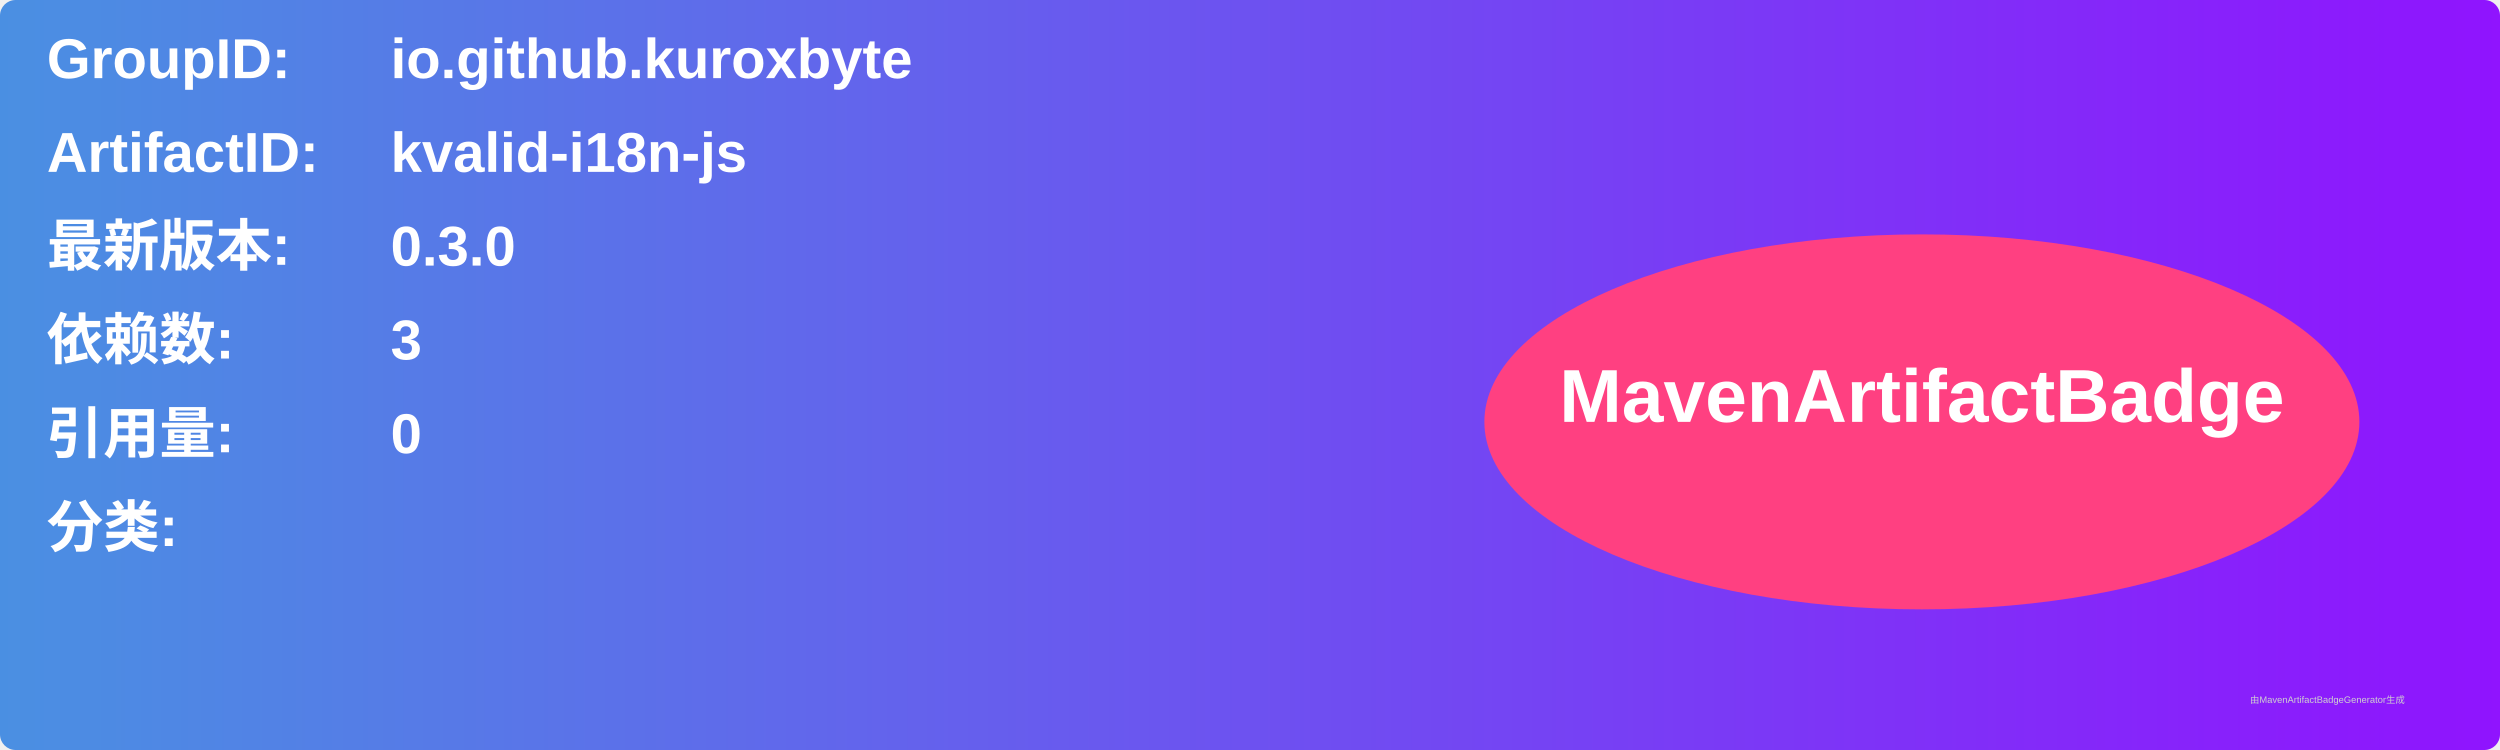
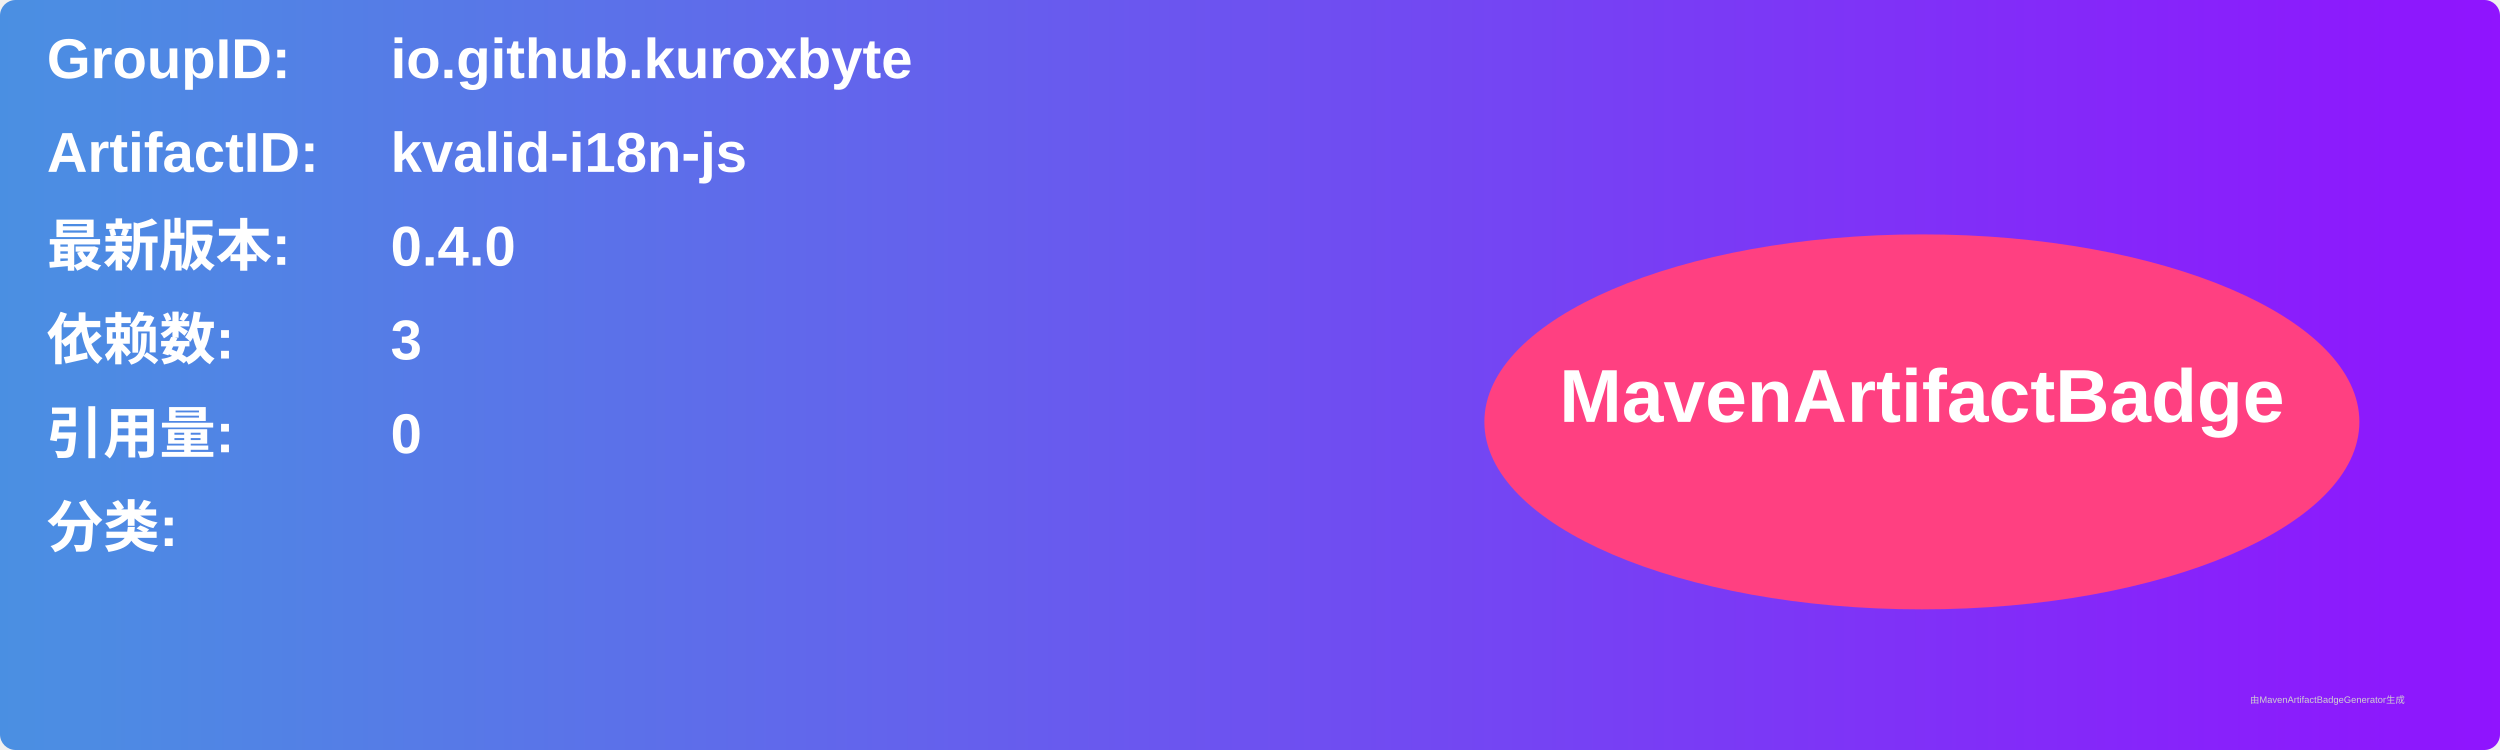
<svg xmlns="http://www.w3.org/2000/svg" width="800" height="240" viewBox="0 0 800 240">
  <linearGradient id="grad" x1="0%" y1="0%" x2="100%" y2="0%">
    <stop offset="0%" stop-color="#4a90e2" />
    <stop offset="100%" stop-color="#9013fe" />
  </linearGradient>
  <rect width="100%" height="100%" rx="5" ry="5" fill="url(#grad)" />
  <g transform="translate(15, 15)">
    <text x="0" y="10" font-family="Arial" font-size="18" fill="white" font-weight="bold" width="260">GroupID:</text>
    <text x="110" y="10" font-family="Arial" font-size="18" fill="white" font-weight="bold" width="460">io.github.kuroxbyte</text>
    <text x="0" y="40" font-family="Arial" font-size="18" fill="white" font-weight="bold" width="260">ArtifactID:</text>
    <text x="110" y="40" font-family="Arial" font-size="18" fill="white" font-weight="bold" width="460">kvalid-i18n-js</text>
    <text x="0" y="70" font-family="Arial" font-size="18" fill="white" font-weight="bold">最新版本:</text>
    <text x="110" y="70" font-family="Arial" font-size="18" fill="white" font-weight="bold">
-       <tspan font-weight="bold">0.3.0</tspan>
+       <tspan font-weight="bold">0.4.0</tspan>
    </text>
    <text x="0" y="100" font-family="Arial" font-size="18" fill="white" font-weight="bold">依赖数: </text>
    <text x="110" y="100" font-family="Arial" font-size="18" fill="white">
      <tspan font-weight="bold">3</tspan>
    </text>
    <text x="0" y="130" font-family="Arial" font-size="18" fill="white" font-weight="bold">引用量: </text>
    <text x="110" y="130" font-family="Arial" font-size="18" fill="white">
      <tspan font-weight="bold">0</tspan>
    </text>
    <text x="0" y="160" font-family="Arial" font-size="18" fill="white" font-weight="bold">分类:</text>
    <text x="10" y="190" font-family="Arial" font-size="10" fill="white">
      <tspan font-weight="bold" />
    </text>
    <ellipse cx="600" cy="120" rx="140" ry="60" fill="#ff4081" />
    <text x="600" y="120" text-anchor="middle" font-family="Arial" font-size="24" fill="white" font-weight="bold">MavenArtifactBadge</text>
  </g>
  <text x="720" y="225" font-family="Arial" font-size="3" fill="#d0d0d0">由MavenArtifactBadgeGenerator生成</text>
</svg>
